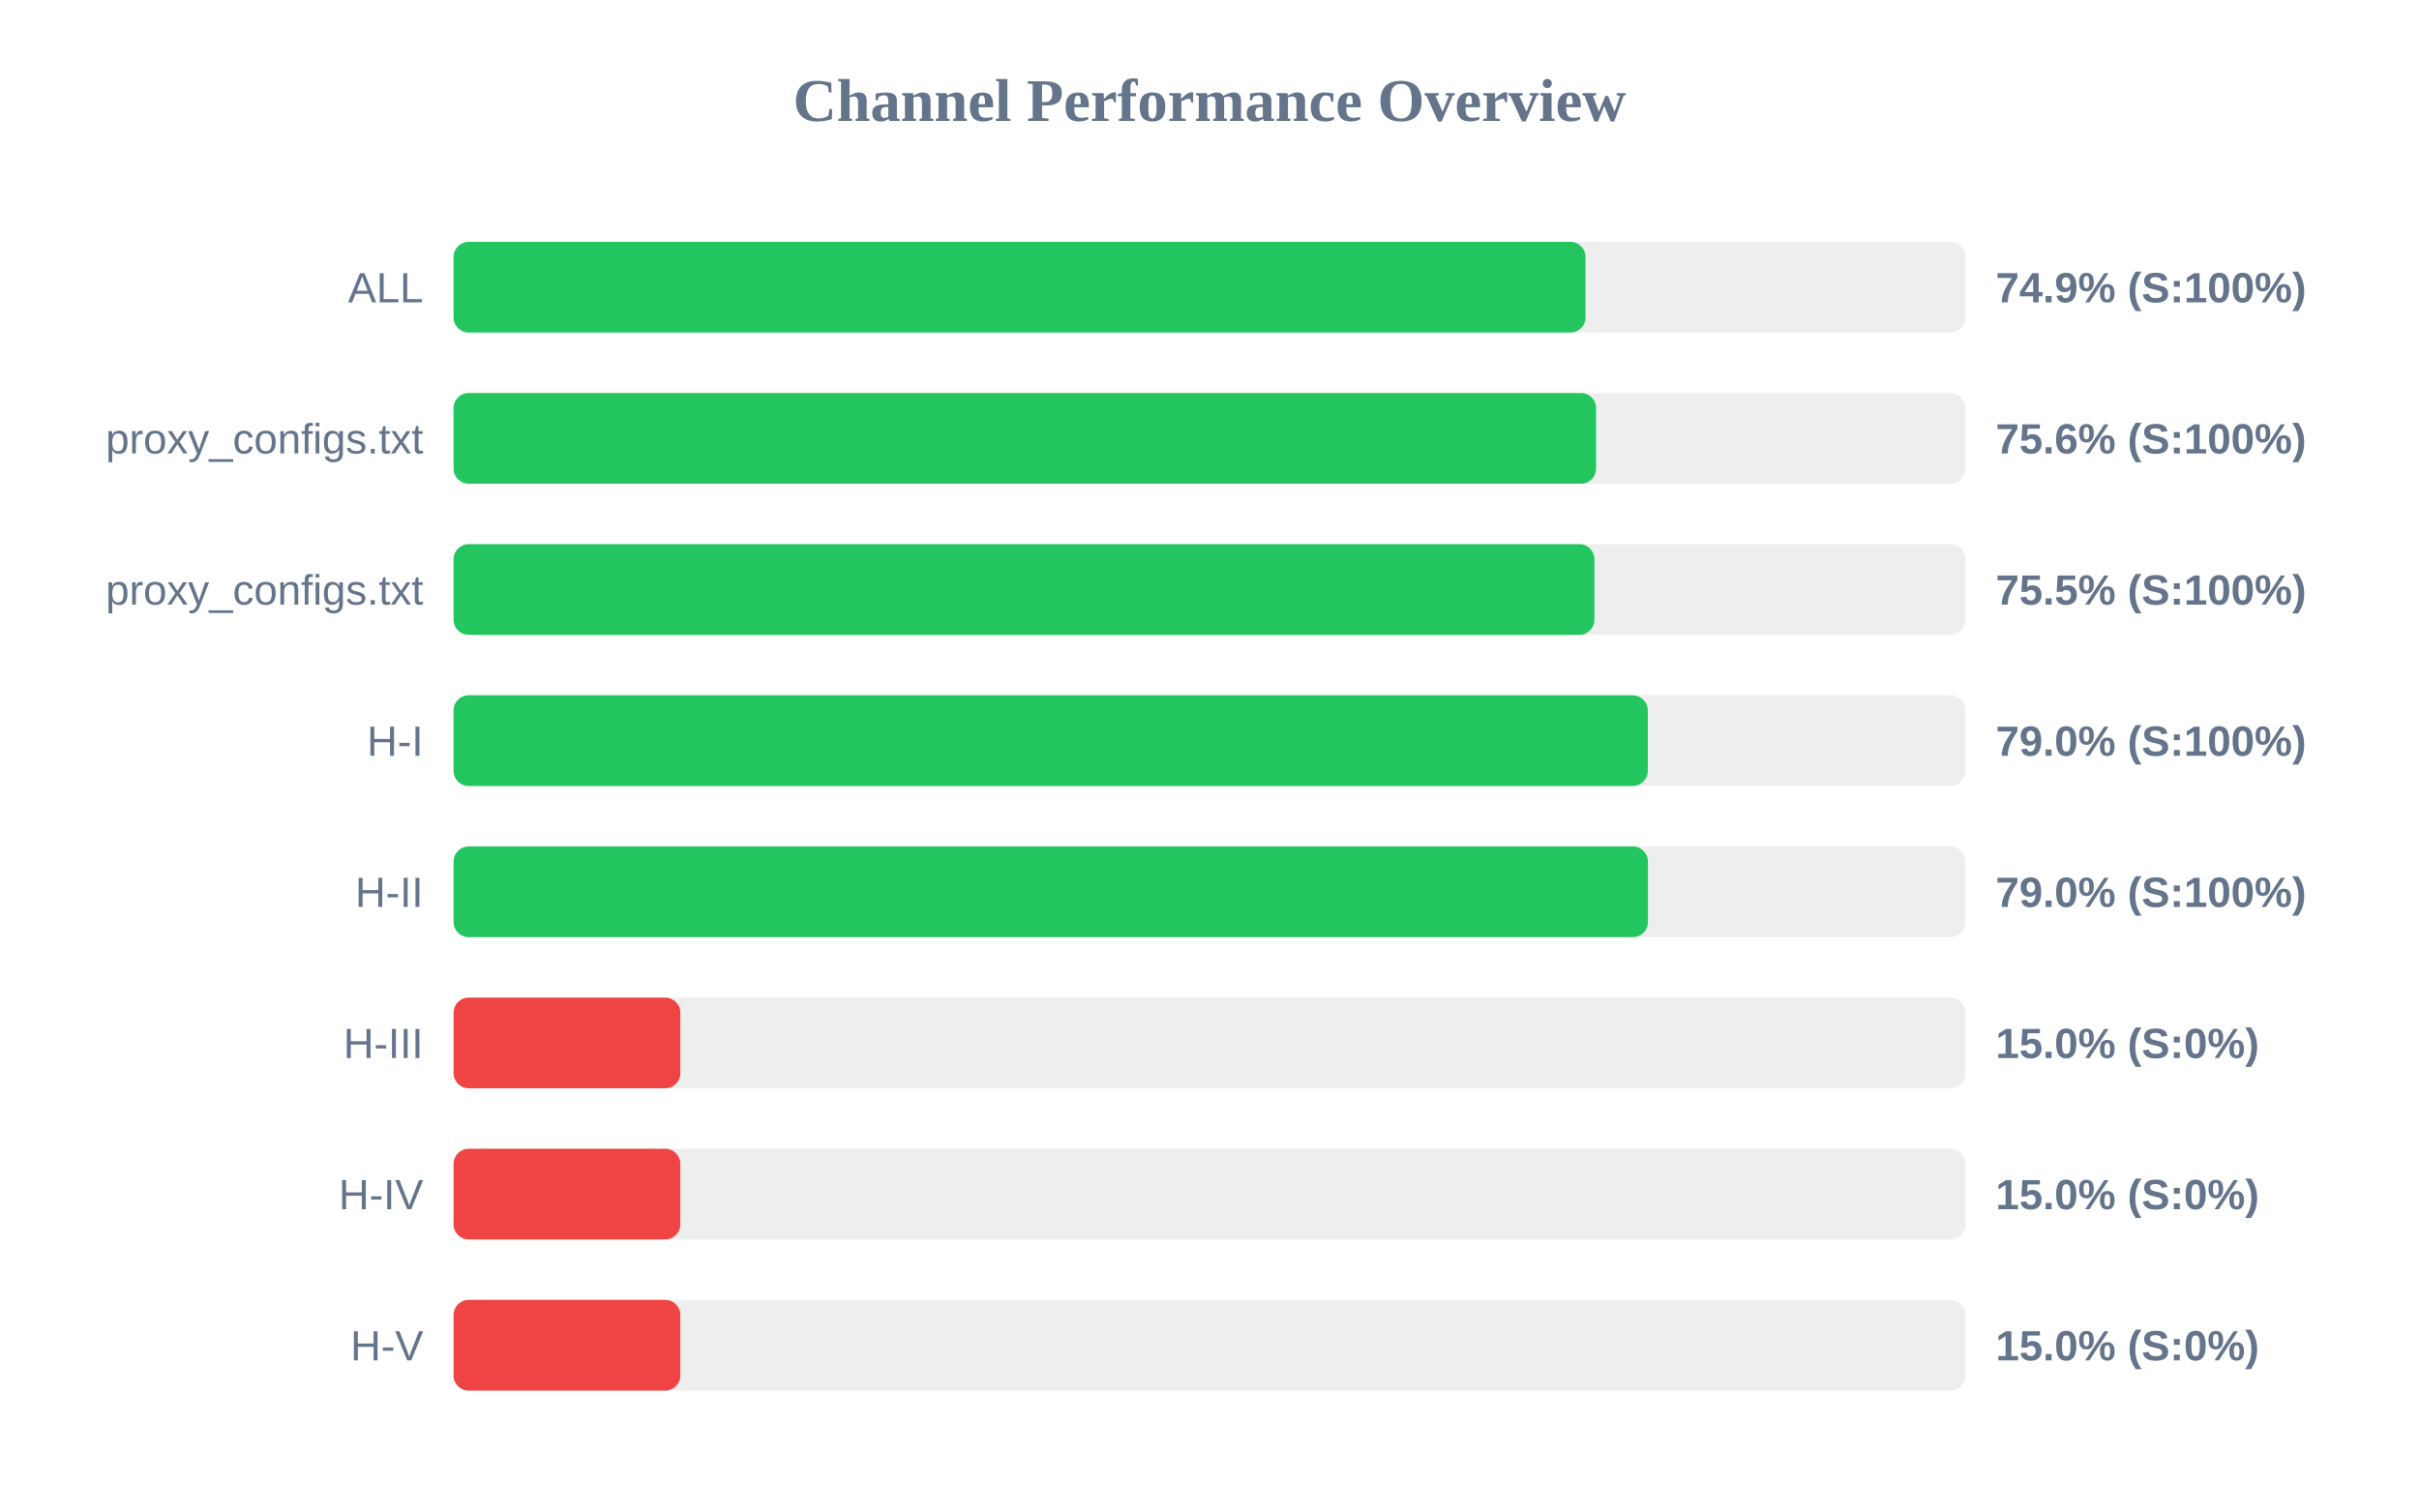
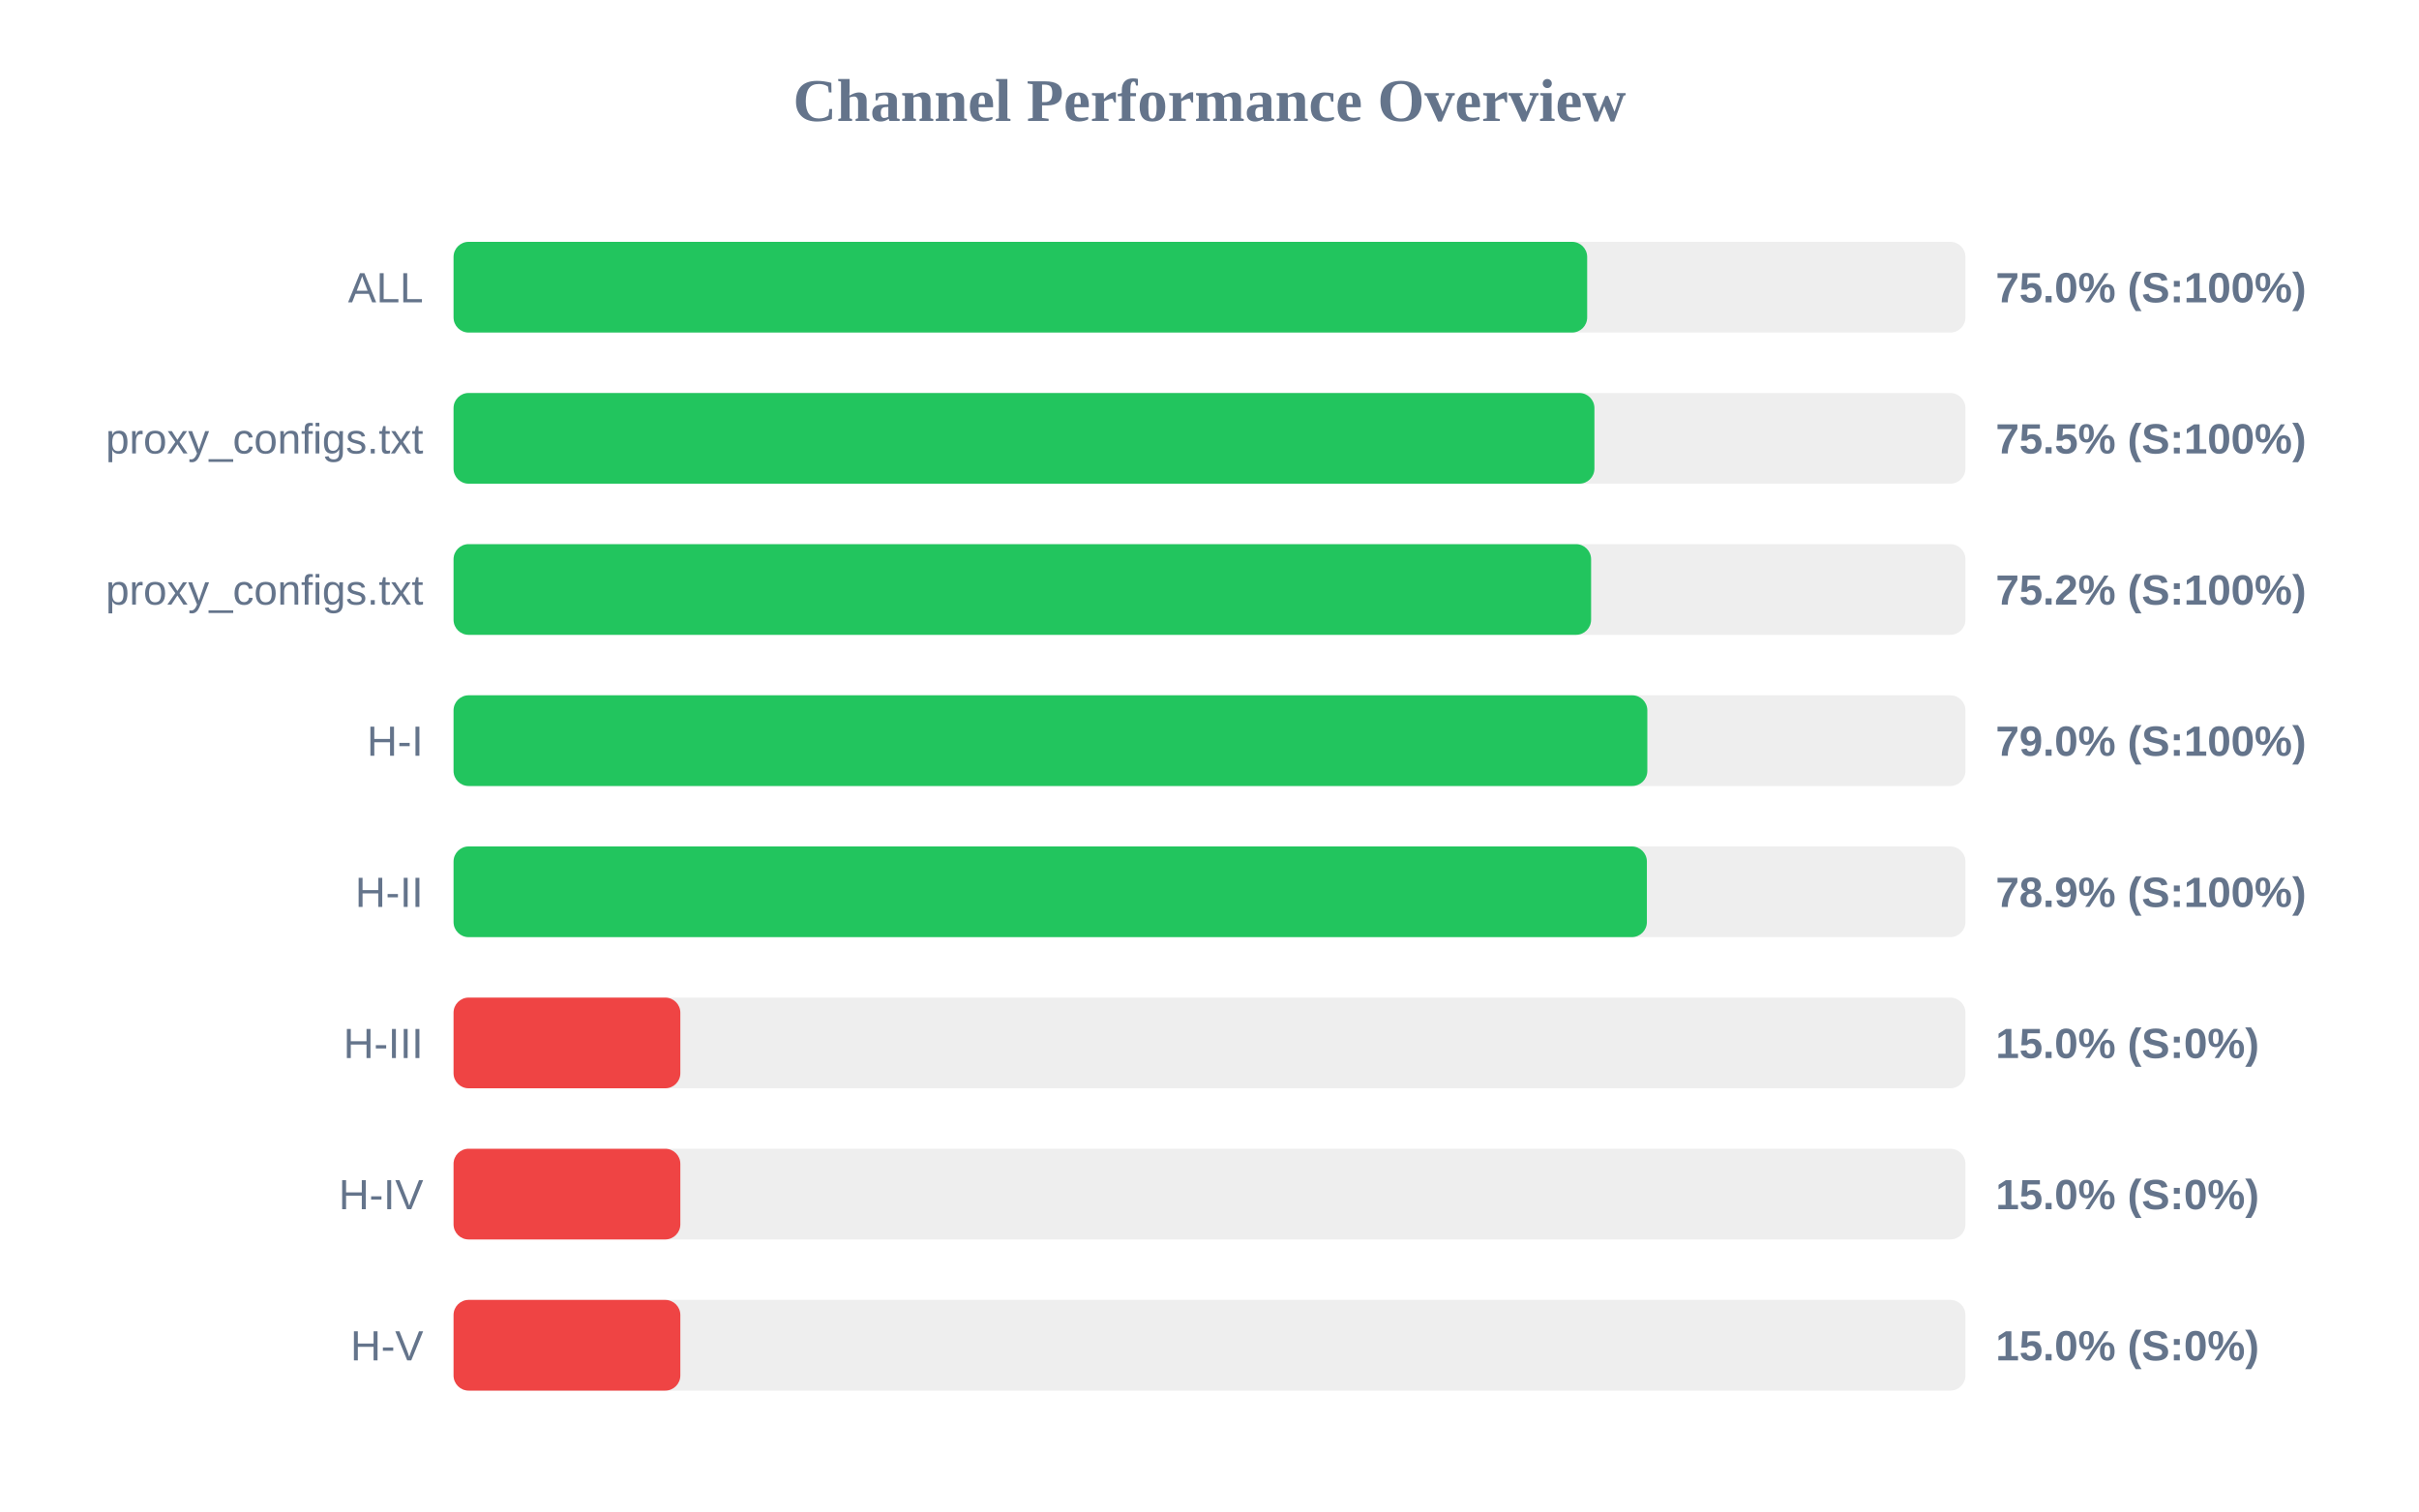
<svg xmlns="http://www.w3.org/2000/svg" width="800" height="500" version="1.1">
  <style>
        .row { font: 14px Arial; fill: #64748b; }
        .score { font: bold 14px Arial; fill: #64748b; }
    </style>
  <text x="400" y="40" text-anchor="middle" font-size="20px" font-weight="bold" fill="#64748b">Channel Performance Overview</text>
  <rect x="150" y="80" width="500" height="30" fill="#eee" rx="5" />
-   <rect x="150" y="80" width="374.35" height="30" fill="#22c55e" rx="5" />
+   <rect x="150" y="80" width="374.9" height="30" fill="#22c55e" rx="5" />
  <text x="140" y="100" text-anchor="end" class="row">ALL</text>
-   <text x="660" y="100" text-anchor="start" class="score">74.9% (S:100%)</text>
+   <text x="660" y="100" text-anchor="start" class="score">75.0% (S:100%)</text>
  <rect x="150" y="130" width="500" height="30" fill="#eee" rx="5" />
-   <rect x="150" y="130" width="377.85" height="30" fill="#22c55e" rx="5" />
+   <rect x="150" y="130" width="377.3" height="30" fill="#22c55e" rx="5" />
  <text x="140" y="150" text-anchor="end" class="row">proxy_configs.txt</text>
-   <text x="660" y="150" text-anchor="start" class="score">75.6% (S:100%)</text>
+   <text x="660" y="150" text-anchor="start" class="score">75.5% (S:100%)</text>
  <rect x="150" y="180" width="500" height="30" fill="#eee" rx="5" />
-   <rect x="150" y="180" width="377.3" height="30" fill="#22c55e" rx="5" />
+   <rect x="150" y="180" width="376.2" height="30" fill="#22c55e" rx="5" />
  <text x="140" y="200" text-anchor="end" class="row">proxy_configs.txt</text>
-   <text x="660" y="200" text-anchor="start" class="score">75.5% (S:100%)</text>
+   <text x="660" y="200" text-anchor="start" class="score">75.2% (S:100%)</text>
  <rect x="150" y="230" width="500" height="30" fill="#eee" rx="5" />
-   <rect x="150" y="230" width="394.95" height="30" fill="#22c55e" rx="5" />
+   <rect x="150" y="230" width="394.8" height="30" fill="#22c55e" rx="5" />
  <text x="140" y="250" text-anchor="end" class="row">H-I</text>
  <text x="660" y="250" text-anchor="start" class="score">79.0% (S:100%)</text>
  <rect x="150" y="280" width="500" height="30" fill="#eee" rx="5" />
-   <rect x="150" y="280" width="395.0" height="30" fill="#22c55e" rx="5" />
+   <rect x="150" y="280" width="394.65" height="30" fill="#22c55e" rx="5" />
  <text x="140" y="300" text-anchor="end" class="row">H-II</text>
-   <text x="660" y="300" text-anchor="start" class="score">79.0% (S:100%)</text>
+   <text x="660" y="300" text-anchor="start" class="score">78.9% (S:100%)</text>
  <rect x="150" y="330" width="500" height="30" fill="#eee" rx="5" />
  <rect x="150" y="330" width="75.0" height="30" fill="#ef4444" rx="5" />
  <text x="140" y="350" text-anchor="end" class="row">H-III</text>
  <text x="660" y="350" text-anchor="start" class="score">15.0% (S:0%)</text>
  <rect x="150" y="380" width="500" height="30" fill="#eee" rx="5" />
  <rect x="150" y="380" width="75.0" height="30" fill="#ef4444" rx="5" />
  <text x="140" y="400" text-anchor="end" class="row">H-IV</text>
  <text x="660" y="400" text-anchor="start" class="score">15.0% (S:0%)</text>
  <rect x="150" y="430" width="500" height="30" fill="#eee" rx="5" />
  <rect x="150" y="430" width="75.0" height="30" fill="#ef4444" rx="5" />
  <text x="140" y="450" text-anchor="end" class="row">H-V</text>
  <text x="660" y="450" text-anchor="start" class="score">15.0% (S:0%)</text>
</svg>
